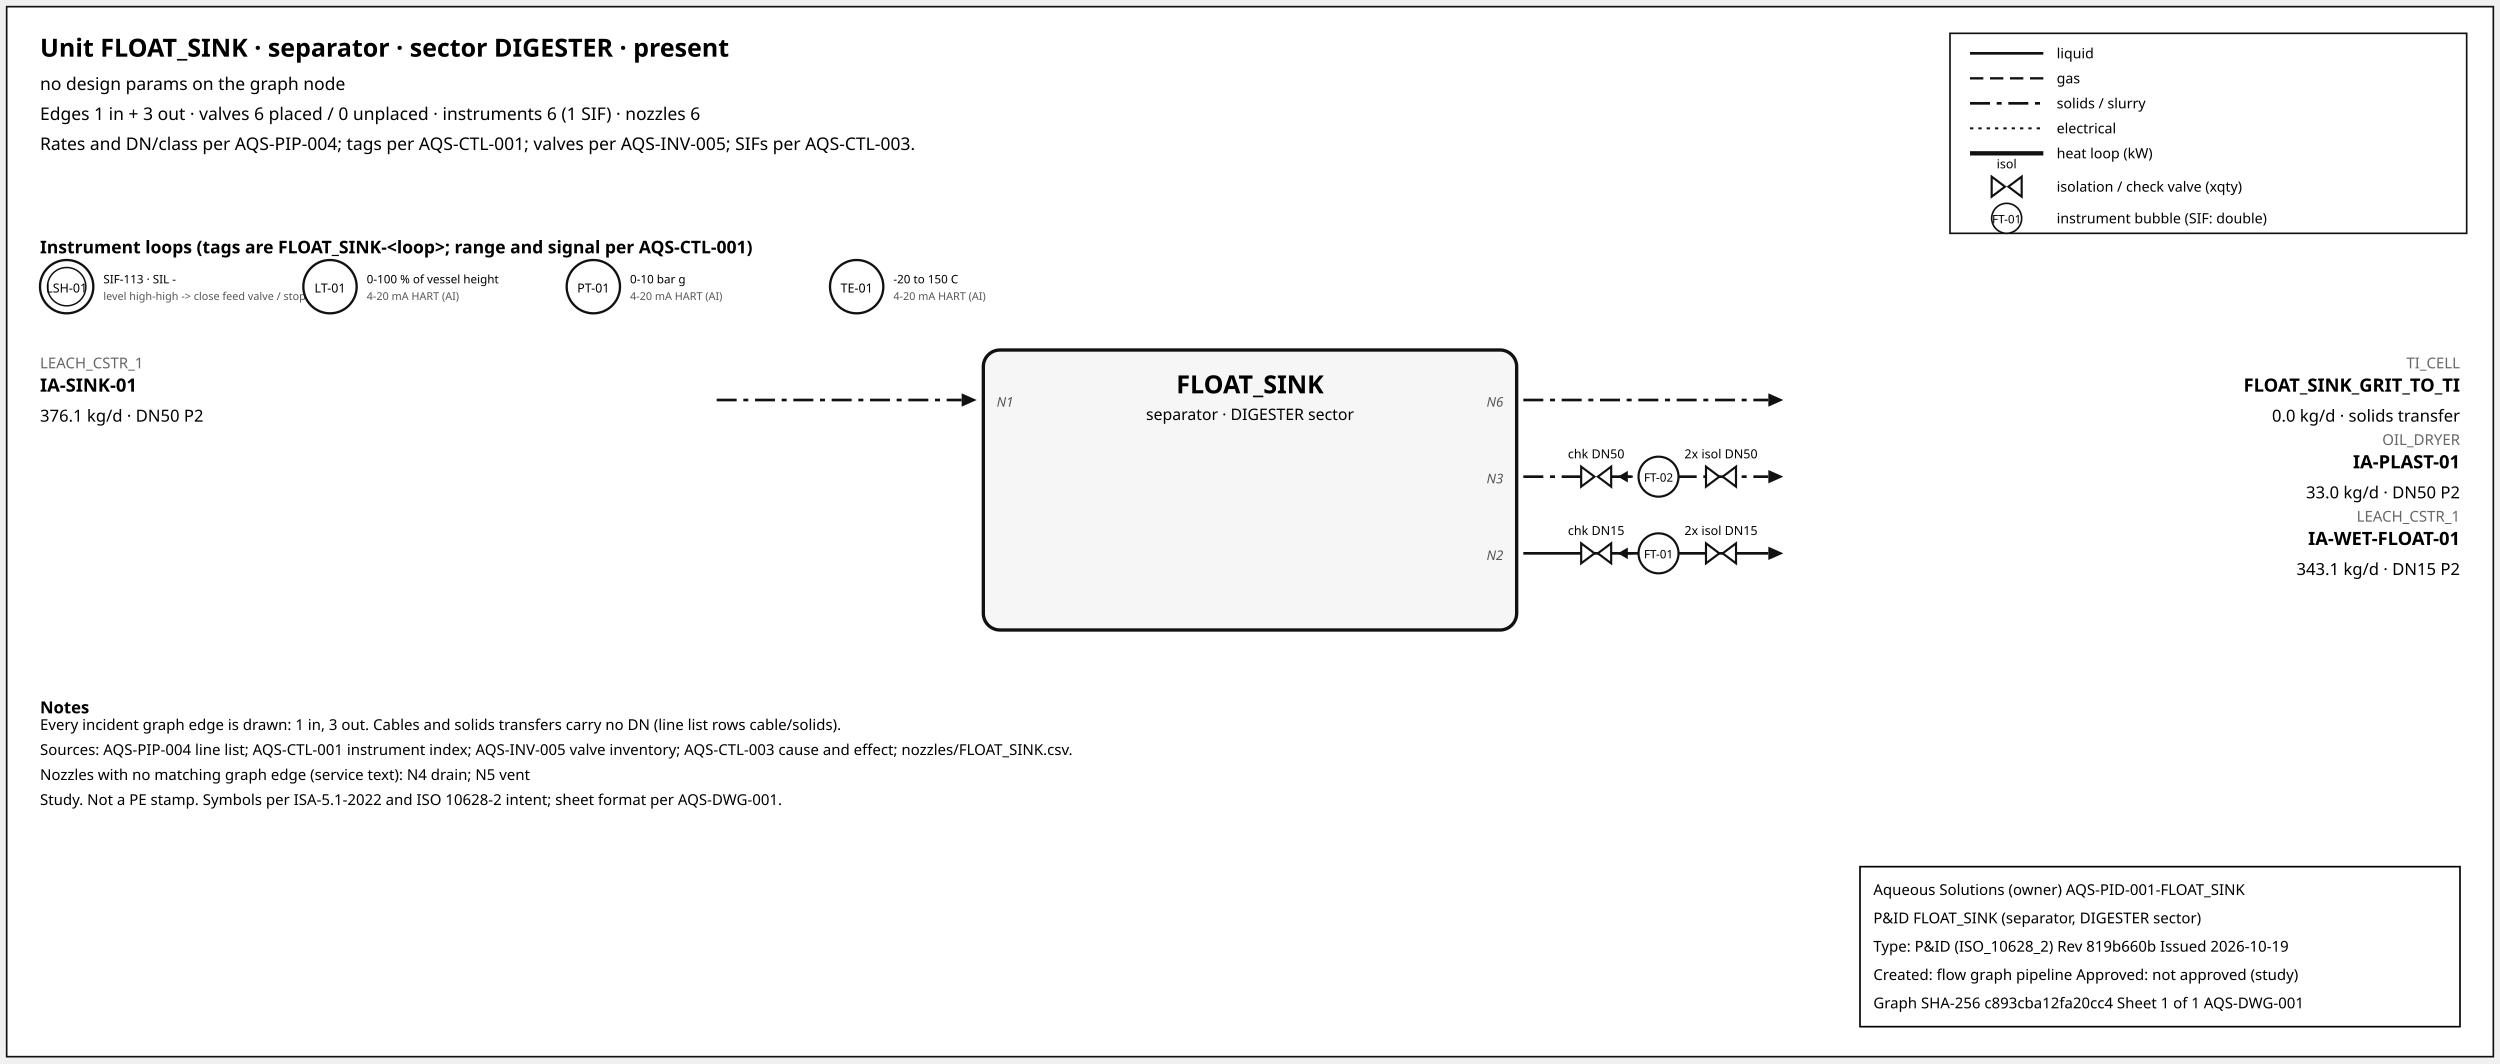
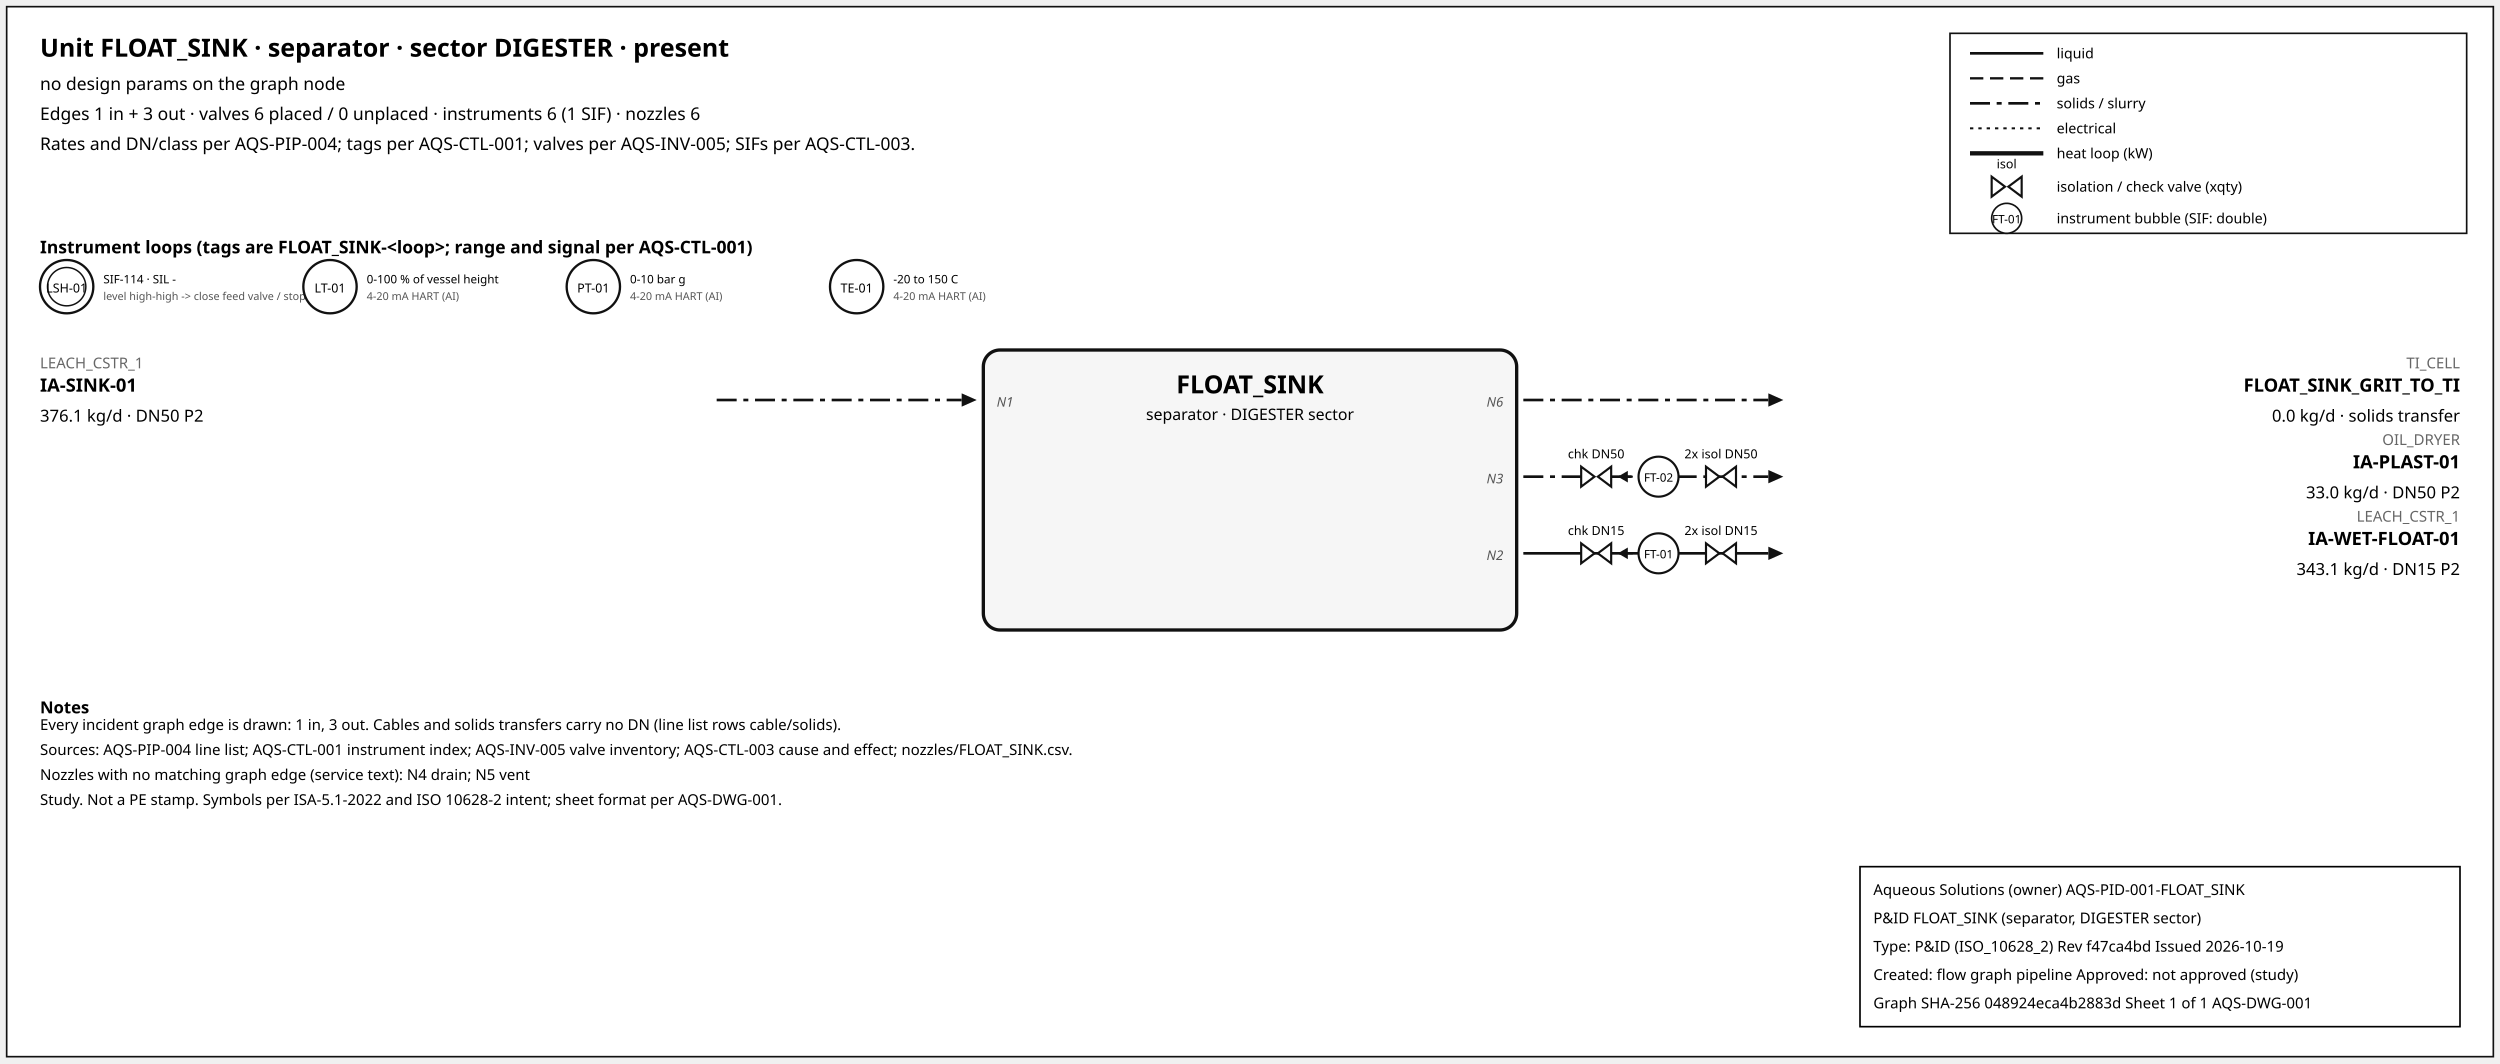
<svg xmlns="http://www.w3.org/2000/svg" width="1500" height="638" font-family="sans-serif">
  <rect x="4" y="4" width="1492" height="630" fill="white" stroke="#111" />
  <text x="24" y="34" font-size="15" font-weight="600">Unit FLOAT_SINK · separator · sector DIGESTER · present</text>
  <text x="24" y="54" font-size="10.5">no design params on the graph node</text>
  <text x="24" y="72" font-size="10.5">Edges 1 in + 3 out · valves 6 placed / 0 unplaced · instruments 6 (1 SIF) · nozzles 6</text>
  <text x="24" y="90" font-size="10.5">Rates and DN/class per AQS-PIP-004; tags per AQS-CTL-001; valves per AQS-INV-005; SIFs per AQS-CTL-003.</text>
  <rect x="1170" y="20" width="310" height="120" fill="white" stroke="#111" />
  <line x1="1182" y1="32" x2="1226" y2="32" stroke="#111" stroke-width="1.6" />
  <text x="1234" y="35" font-size="8.5">liquid</text>
  <line x1="1182" y1="47" x2="1226" y2="47" stroke="#111" stroke-width="1.4" stroke-dasharray="8,4" />
  <text x="1234" y="50" font-size="8.5">gas</text>
  <line x1="1182" y1="62" x2="1226" y2="62" stroke="#111" stroke-width="1.6" stroke-dasharray="12,4,3,4" />
  <text x="1234" y="65" font-size="8.5">solids / slurry</text>
  <line x1="1182" y1="77" x2="1226" y2="77" stroke="#111" stroke-width="1.2" stroke-dasharray="2,3" />
  <text x="1234" y="80" font-size="8.5">electrical</text>
  <line x1="1182" y1="92" x2="1226" y2="92" stroke="#111" stroke-width="2.6" />
  <text x="1234" y="95" font-size="8.5">heat loop (kW)</text>
  <path d="M 1195.0,106 L 1203.0,112 L 1195.0,118 Z M 1213.0,106 L 1205.0,112 L 1213.0,118 Z" fill="white" stroke="#111" stroke-width="1.3" />
  <text x="1204.0" y="101.0" font-size="7.5" text-anchor="middle">isol</text>
  <text x="1234" y="115" font-size="8.5">isolation / check valve (xqty)</text>
  <circle cx="1204" cy="131" r="9" fill="white" stroke="#111" />
  <text x="1204" y="134" font-size="7" text-anchor="middle">FT-01</text>
  <text x="1234" y="134" font-size="8.5">instrument bubble (SIF: double)</text>
  <text x="24" y="152" font-size="10.5" font-weight="600">Instrument loops (tags are FLOAT_SINK-&lt;loop&gt;; range and signal per AQS-CTL-001)</text>
  <circle cx="40" cy="172" r="16" fill="white" stroke="#111" stroke-width="1.4" />
  <circle cx="40" cy="172" r="11.5" fill="none" stroke="#111" stroke-width="0.9" />
  <text x="40" y="175.5" font-size="7.5" text-anchor="middle">LSH-01</text>
-   <text x="62" y="170" font-size="7">SIF-113 · SIL -</text>
+   <text x="62" y="170" font-size="7">SIF-114 · SIL -</text>
  <text x="62" y="180" font-size="6.5" fill="#555">level high-high -&gt; close feed valve / stop f</text>
  <circle cx="198" cy="172" r="16" fill="white" stroke="#111" stroke-width="1.4" />
  <text x="198" y="175.5" font-size="7.5" text-anchor="middle">LT-01</text>
  <text x="220" y="170" font-size="7">0-100 % of vessel height</text>
  <text x="220" y="180" font-size="6.5" fill="#555">4-20 mA HART (AI)</text>
  <circle cx="356" cy="172" r="16" fill="white" stroke="#111" stroke-width="1.4" />
  <text x="356" y="175.5" font-size="7.5" text-anchor="middle">PT-01</text>
  <text x="378" y="170" font-size="7">0-10 bar g</text>
  <text x="378" y="180" font-size="6.5" fill="#555">4-20 mA HART (AI)</text>
  <circle cx="514" cy="172" r="16" fill="white" stroke="#111" stroke-width="1.4" />
  <text x="514" y="175.5" font-size="7.5" text-anchor="middle">TE-01</text>
  <text x="536" y="170" font-size="7">-20 to 150 C</text>
  <text x="536" y="180" font-size="6.5" fill="#555">4-20 mA HART (AI)</text>
  <rect x="590" y="210" width="320" height="168" rx="10" fill="#f6f6f6" stroke="#111" stroke-width="2" />
  <text x="750.0" y="236" font-size="15" font-weight="700" text-anchor="middle">FLOAT_SINK</text>
  <text x="750.0" y="252" font-size="9.5" text-anchor="middle">separator · DIGESTER sector</text>
  <line x1="430" y1="240" x2="577" y2="240" stroke="#111" stroke-width="1.6" stroke-dasharray="12,4,3,4" class="edge-in" />
  <polygon points="586,240 577,236 577,244" fill="#111" />
  <text x="24" y="221" font-size="9" fill="#666" text-anchor="start">LEACH_CSTR_1</text>
  <text x="24" y="235" font-size="11" font-weight="600" text-anchor="start">IA-SINK-01</text>
  <text x="24" y="253" font-size="10" text-anchor="start">376.1 kg/d · DN50 P2</text>
  <text x="598" y="244" font-size="8" font-style="italic" fill="#555" text-anchor="start">N1</text>
  <line x1="914" y1="240" x2="1061" y2="240" stroke="#111" stroke-width="1.6" stroke-dasharray="12,4,3,4" class="edge-out" />
  <polygon points="1070,240 1061,236 1061,244" fill="#111" />
  <text x="1476" y="221" font-size="9" fill="#666" text-anchor="end">TI_CELL</text>
  <text x="1476" y="235" font-size="11" font-weight="600" text-anchor="end">FLOAT_SINK_GRIT_TO_TI</text>
  <text x="1476" y="253" font-size="10" text-anchor="end">0.0 kg/d · solids transfer</text>
  <text x="902" y="244" font-size="8" font-style="italic" fill="#555" text-anchor="end">N6</text>
  <line x1="914" y1="286" x2="1061" y2="286" stroke="#111" stroke-width="1.6" stroke-dasharray="12,4,3,4" class="edge-out" />
  <polygon points="1070,286 1061,282 1061,290" fill="#111" />
  <text x="1476" y="267" font-size="9" fill="#666" text-anchor="end">OIL_DRYER</text>
  <text x="1476" y="281" font-size="11" font-weight="600" text-anchor="end">IA-PLAST-01</text>
  <text x="1476" y="299" font-size="10" text-anchor="end">33.0 kg/d · DN50 P2</text>
  <text x="902" y="290" font-size="8" font-style="italic" fill="#555" text-anchor="end">N3</text>
  <line x1="979.7" y1="286" x2="971.7" y2="286" stroke="#111" stroke-width="1.2" />
  <polygon points="970.7,286 976.7,282.5 976.7,289.5" fill="#111" />
  <path d="M 948.7,280 L 956.7,286 L 948.7,292 Z M 966.7,280 L 958.7,286 L 966.7,292 Z" fill="white" stroke="#111" stroke-width="1.3" />
  <text x="957.7" y="275.0" font-size="7.5" text-anchor="middle">chk DN50</text>
  <path d="M 1023.6,280 L 1031.6,286 L 1023.6,292 Z M 1041.6,280 L 1033.6,286 L 1041.6,292 Z" fill="white" stroke="#111" stroke-width="1.3" />
  <text x="1032.6" y="275.0" font-size="7.5" text-anchor="middle">2x isol DN50</text>
  <circle cx="995.12" cy="286" r="12" fill="white" stroke="#111" stroke-width="1.3" />
  <text x="995.12" y="289" font-size="7" text-anchor="middle">FT-02</text>
  <line x1="914" y1="332" x2="1061" y2="332" stroke="#111" stroke-width="1.6" class="edge-out" />
  <polygon points="1070,332 1061,328 1061,336" fill="#111" />
  <text x="1476" y="313" font-size="9" fill="#666" text-anchor="end">LEACH_CSTR_1</text>
  <text x="1476" y="327" font-size="11" font-weight="600" text-anchor="end">IA-WET-FLOAT-01</text>
  <text x="1476" y="345" font-size="10" text-anchor="end">343.1 kg/d · DN15 P2</text>
  <text x="902" y="336" font-size="8" font-style="italic" fill="#555" text-anchor="end">N2</text>
  <line x1="979.7" y1="332" x2="971.7" y2="332" stroke="#111" stroke-width="1.2" />
  <polygon points="970.7,332 976.7,328.5 976.7,335.5" fill="#111" />
  <path d="M 948.7,326 L 956.7,332 L 948.7,338 Z M 966.7,326 L 958.7,332 L 966.7,338 Z" fill="white" stroke="#111" stroke-width="1.3" />
  <text x="957.7" y="321.0" font-size="7.5" text-anchor="middle">chk DN15</text>
  <path d="M 1023.6,326 L 1031.6,332 L 1023.6,338 Z M 1041.6,326 L 1033.6,332 L 1041.6,338 Z" fill="white" stroke="#111" stroke-width="1.3" />
  <text x="1032.6" y="321.0" font-size="7.5" text-anchor="middle">2x isol DN15</text>
  <circle cx="995.12" cy="332" r="12" fill="white" stroke="#111" stroke-width="1.3" />
  <text x="995.12" y="335" font-size="7" text-anchor="middle">FT-01</text>
  <text x="24" y="428" font-size="10" font-weight="600">Notes</text>
  <text x="24" y="438" font-size="9">Every incident graph edge is drawn: 1 in, 3 out. Cables and solids transfers carry no DN (line list rows cable/solids).</text>
  <text x="24" y="453" font-size="9">Sources: AQS-PIP-004 line list; AQS-CTL-001 instrument index; AQS-INV-005 valve inventory; AQS-CTL-003 cause and effect; nozzles/FLOAT_SINK.csv.</text>
  <text x="24" y="468" font-size="9">Nozzles with no matching graph edge (service text): N4 drain; N5 vent</text>
  <text x="24" y="483" font-size="9">Study. Not a PE stamp. Symbols per ISA-5.1-2022 and ISO 10628-2 intent; sheet format per AQS-DWG-001.</text>
  <g id="aqs-title-block">
    <rect x="1116" y="520" width="360" height="96" fill="white" stroke="black" stroke-width="1" />
    <text x="1124" y="537" font-size="9">Aqueous Solutions (owner)   AQS-PID-001-FLOAT_SINK</text>
    <text x="1124" y="554" font-size="9">P&amp;ID FLOAT_SINK (separator, DIGESTER sector)</text>
-     <text x="1124" y="571" font-size="9">Type: P&amp;ID (ISO_10628_2)   Rev 819b660b   Issued 2026-10-19</text>
+     <text x="1124" y="571" font-size="9">Type: P&amp;ID (ISO_10628_2)   Rev f47ca4bd   Issued 2026-10-19</text>
    <text x="1124" y="588" font-size="9">Created: flow graph pipeline   Approved: not approved (study)</text>
-     <text x="1124" y="605" font-size="9">Graph SHA-256 c893cba12fa20cc4   Sheet 1 of 1   AQS-DWG-001</text>
+     <text x="1124" y="605" font-size="9">Graph SHA-256 048924eca4b2883d   Sheet 1 of 1   AQS-DWG-001</text>
  </g>
</svg>
